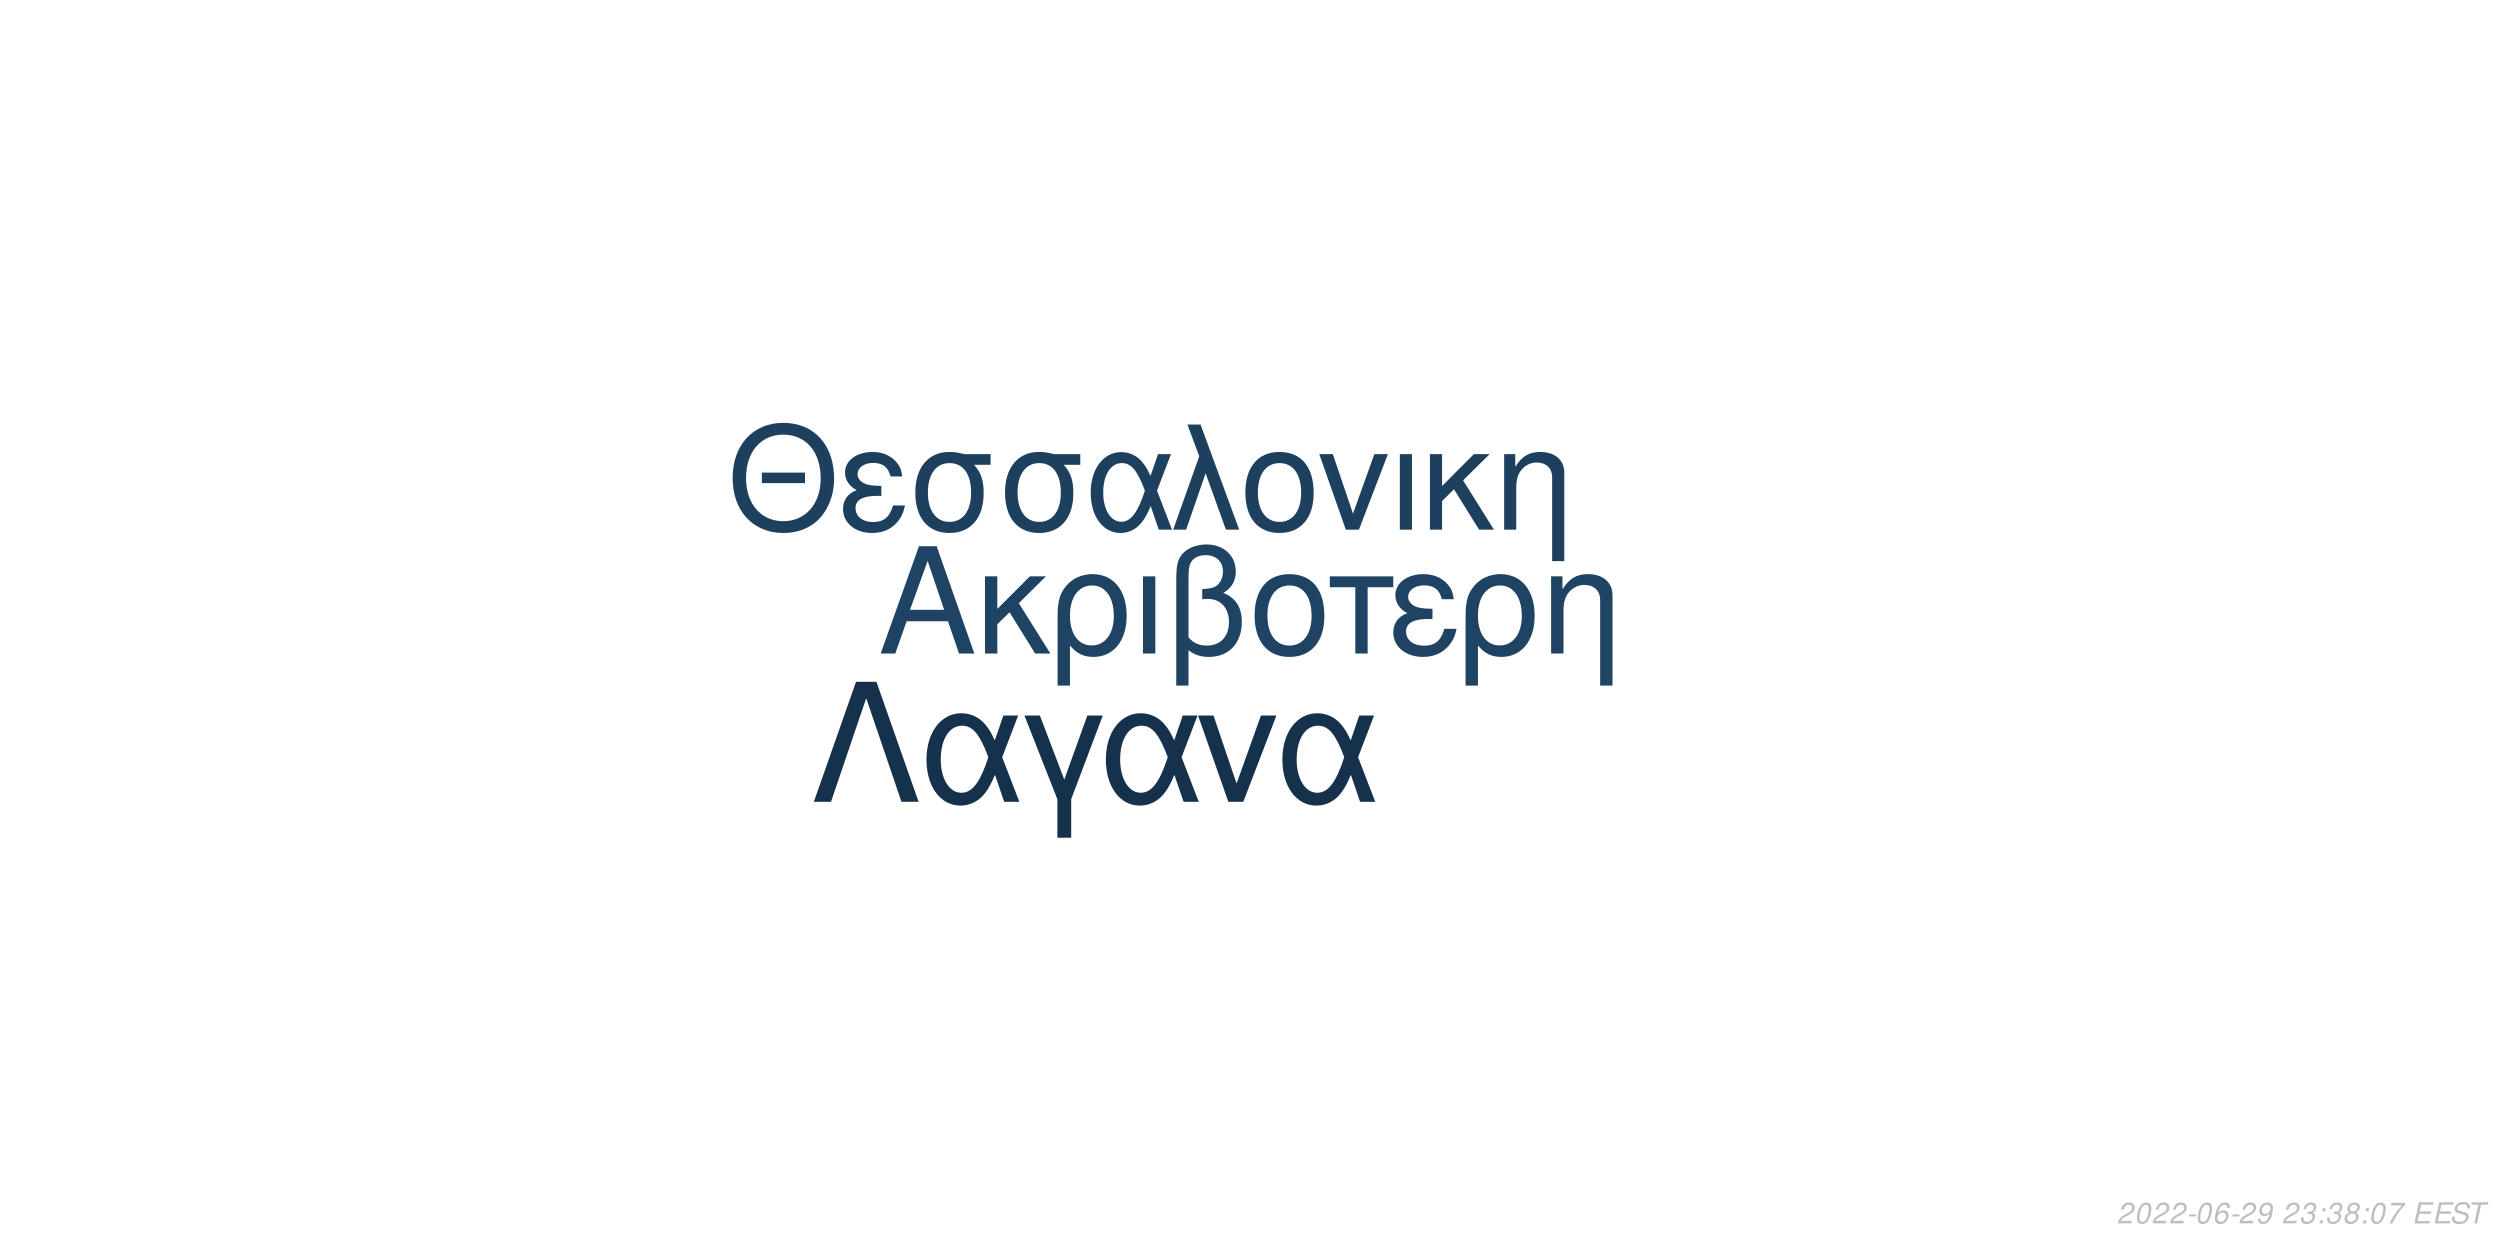
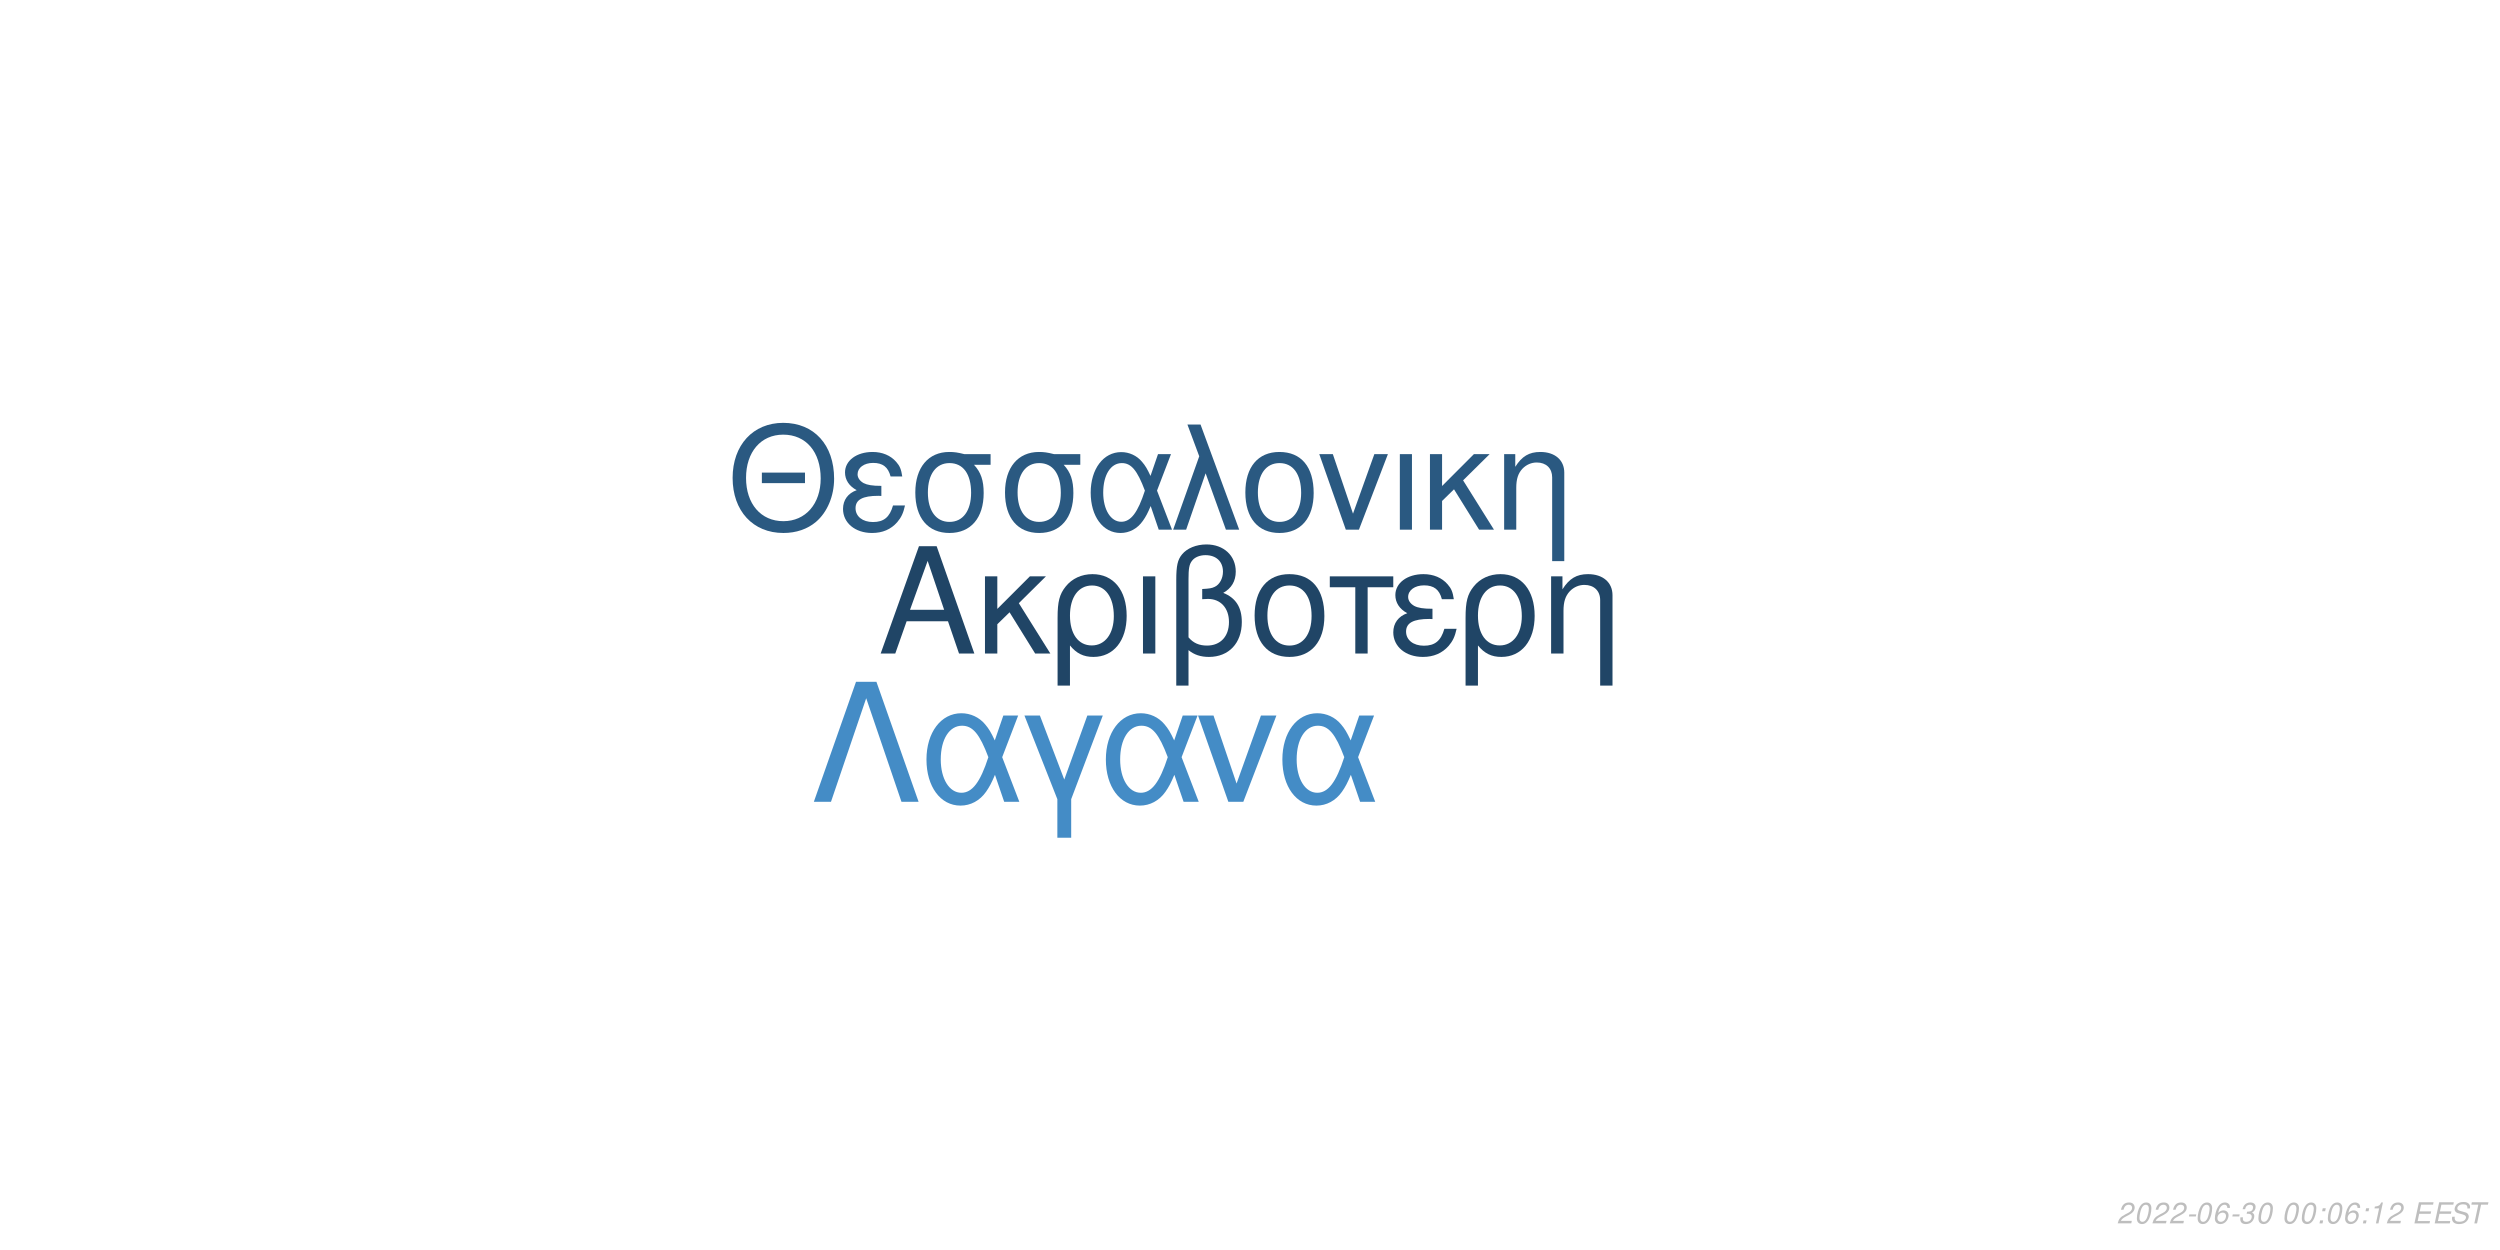
<svg xmlns="http://www.w3.org/2000/svg" xmlns:xlink="http://www.w3.org/1999/xlink" width="864pt" height="432pt" viewBox="0 0 864 432" version="1.1">
  <defs>
    <g>
      <symbol overflow="visible" id="glyph0-0">
        <path style="stroke:none;" d="" />
      </symbol>
      <symbol overflow="visible" id="glyph0-1">
        <path style="stroke:none;" d="M 24.125 -11.141 L 27.938 0 L 33.234 0 L 20.203 -37.094 L 14.094 -37.094 L 0.859 0 L 5.906 0 L 9.828 -11.141 Z M 22.797 -15.109 L 11 -15.109 L 17.094 -32.016 Z M 22.797 -15.109 " />
      </symbol>
      <symbol overflow="visible" id="glyph0-2">
        <path style="stroke:none;" d="M 7.172 -15.422 L 7.172 -26.672 L 2.906 -26.672 L 2.906 0 L 7.172 0 L 7.172 -10.125 L 11.406 -14.25 L 20.25 0 L 25.5 0 L 14.609 -17.406 L 23.969 -26.672 L 18.422 -26.672 Z M 7.172 -15.422 " />
      </symbol>
      <symbol overflow="visible" id="glyph0-3">
        <path style="stroke:none;" d="M 3 11.094 L 7.281 11.094 L 7.281 -2.797 C 9.516 -0.047 11.953 1.172 15.375 1.172 C 22.344 1.172 26.875 -4.422 26.875 -13.031 C 26.875 -21.891 22.297 -27.438 15.062 -27.438 C 11.297 -27.438 7.984 -25.906 5.797 -23.156 C 3.672 -20.516 3 -17.969 3 -12.359 Z M 14.906 -23.516 C 19.547 -23.516 22.438 -19.438 22.438 -12.922 C 22.438 -6.812 19.391 -2.797 14.812 -2.797 C 10.172 -2.797 7.281 -6.766 7.281 -13.125 C 7.281 -19.484 10.234 -23.516 14.906 -23.516 Z M 14.906 -23.516 " />
      </symbol>
      <symbol overflow="visible" id="glyph0-4">
        <path style="stroke:none;" d="M 3.516 0 L 7.781 0 L 7.781 -26.672 L 3.516 -26.672 Z M 3.516 0 " />
      </symbol>
      <symbol overflow="visible" id="glyph0-5">
        <path style="stroke:none;" d="M 4.016 11.094 L 8.25 11.094 L 8.25 -1.172 C 10.172 0.406 12.422 1.172 15.312 1.172 C 22.188 1.172 26.672 -3.609 26.672 -10.891 C 26.672 -15.984 24.578 -19.234 20.25 -20.969 C 23.109 -22.547 24.578 -25.031 24.578 -28.344 C 24.578 -33.844 20.406 -37.703 14.453 -37.703 C 10.938 -37.703 7.734 -36.391 6 -34.25 C 4.484 -32.422 4.016 -30.328 4.016 -25.391 Z M 8.25 -25.656 C 8.25 -29.359 8.5 -30.844 9.469 -32.062 C 10.375 -33.281 12.156 -34 14.094 -34 C 17.812 -34 20.156 -31.812 20.156 -28.297 C 20.156 -25.953 18.984 -23.812 17.297 -23.047 C 16.281 -22.547 15.469 -22.438 12.984 -22.297 L 12.984 -18.781 C 13.734 -18.828 14.344 -18.875 14.969 -18.875 C 19.344 -18.875 22.234 -15.719 22.234 -10.891 C 22.234 -5.906 19.281 -2.75 14.656 -2.75 C 11.953 -2.75 9.922 -3.609 8.25 -5.594 Z M 8.25 -25.656 " />
      </symbol>
      <symbol overflow="visible" id="glyph0-6">
        <path style="stroke:none;" d="M 14.094 -27.438 C 6.562 -27.438 2.094 -22.094 2.094 -13.125 C 2.094 -4.125 6.562 1.172 14.141 1.172 C 21.672 1.172 26.203 -4.172 26.203 -12.922 C 26.203 -22.188 21.828 -27.438 14.094 -27.438 Z M 14.141 -23.516 C 18.938 -23.516 21.781 -19.594 21.781 -12.984 C 21.781 -6.672 18.828 -2.75 14.141 -2.75 C 9.422 -2.75 6.516 -6.672 6.516 -13.125 C 6.516 -19.594 9.422 -23.516 14.141 -23.516 Z M 14.141 -23.516 " />
      </symbol>
      <symbol overflow="visible" id="glyph0-7">
        <path style="stroke:none;" d="M 7.891 0 L 12.156 0 L 12.156 -22.906 L 21.016 -22.906 L 21.016 -26.672 L -0.922 -26.672 L -0.922 -22.906 L 7.891 -22.906 Z M 7.891 0 " />
      </symbol>
      <symbol overflow="visible" id="glyph0-8">
        <path style="stroke:none;" d="M 14.562 -15.469 C 11.344 -15.469 9.562 -15.781 8.297 -16.438 C 6.922 -17.203 6.156 -18.328 6.156 -19.547 C 6.156 -21.891 8.453 -23.562 11.656 -23.562 C 15.062 -23.562 16.953 -22.094 17.812 -18.781 L 21.938 -18.781 C 21.578 -21.266 21.062 -22.5 19.797 -23.922 C 17.812 -26.203 14.906 -27.438 11.453 -27.438 C 5.797 -27.438 1.734 -24.375 1.734 -20.203 C 1.734 -17.609 3.156 -15.375 5.859 -13.938 C 2.797 -12.875 1.016 -10.484 1.016 -7.328 C 1.016 -2.391 5.297 1.172 11.25 1.172 C 14.969 1.172 17.906 -0.109 20.156 -2.641 C 21.578 -4.328 22.297 -5.797 22.906 -8.547 L 18.672 -8.547 C 17.5 -4.422 15.422 -2.703 11.609 -2.703 C 7.938 -2.703 5.438 -4.688 5.438 -7.578 C 5.438 -10.578 7.938 -11.953 13.484 -11.953 C 13.641 -11.953 14.094 -11.953 14.562 -11.906 Z M 14.562 -15.469 " />
      </symbol>
      <symbol overflow="visible" id="glyph0-9">
        <path style="stroke:none;" d="M 3.562 -26.672 L 3.562 0 L 7.844 0 L 7.844 -14.703 C 7.844 -17.906 8.5 -19.891 10.031 -21.531 C 11.406 -22.953 13.188 -23.719 15.062 -23.719 C 18.375 -23.719 20.516 -21.672 20.516 -18.469 L 20.516 11.094 L 24.781 11.094 L 24.781 -20.156 C 24.781 -24.578 21.469 -27.438 16.328 -27.438 C 12.359 -27.438 9.828 -25.906 7.484 -22.188 L 7.484 -26.672 Z M 3.562 -26.672 " />
      </symbol>
      <symbol overflow="visible" id="glyph1-0">
        <path style="stroke:none;" d="" />
      </symbol>
      <symbol overflow="visible" id="glyph1-1">
        <path style="stroke:none;" d="M 26.859 -19.734 L 11.953 -19.734 L 11.953 -16.094 L 26.859 -16.094 Z M 19.328 -36.922 C 8.922 -36.922 1.844 -29.25 1.844 -17.891 C 1.844 -6.484 8.875 1.141 19.391 1.141 C 23.812 1.141 27.703 -0.203 30.641 -2.688 C 34.578 -6.031 36.922 -11.656 36.922 -17.594 C 36.922 -29.297 30 -36.922 19.328 -36.922 Z M 19.328 -32.844 C 27.203 -32.844 32.281 -26.906 32.281 -17.688 C 32.281 -8.922 27.062 -2.938 19.391 -2.938 C 11.609 -2.938 6.484 -8.922 6.484 -17.891 C 6.484 -26.859 11.609 -32.844 19.328 -32.844 Z M 19.328 -32.844 " />
      </symbol>
      <symbol overflow="visible" id="glyph1-2">
        <path style="stroke:none;" d="M 14.25 -15.141 C 11.109 -15.141 9.375 -15.453 8.125 -16.094 C 6.781 -16.844 6.031 -17.938 6.031 -19.141 C 6.031 -21.422 8.266 -23.078 11.406 -23.078 C 14.75 -23.078 16.594 -21.625 17.438 -18.391 L 21.469 -18.391 C 21.125 -20.828 20.625 -22.031 19.391 -23.422 C 17.438 -25.656 14.594 -26.859 11.219 -26.859 C 5.688 -26.859 1.688 -23.875 1.688 -19.781 C 1.688 -17.234 3.094 -15.047 5.734 -13.656 C 2.734 -12.609 1 -10.266 1 -7.172 C 1 -2.344 5.188 1.141 11.016 1.141 C 14.656 1.141 17.547 -0.094 19.734 -2.594 C 21.125 -4.234 21.828 -5.688 22.422 -8.375 L 18.281 -8.375 C 17.141 -4.328 15.094 -2.641 11.359 -2.641 C 7.766 -2.641 5.328 -4.578 5.328 -7.422 C 5.328 -10.359 7.766 -11.703 13.203 -11.703 C 13.359 -11.703 13.797 -11.703 14.25 -11.656 Z M 14.25 -15.141 " />
      </symbol>
      <symbol overflow="visible" id="glyph1-3">
        <path style="stroke:none;" d="M 29 -26.109 L 19.938 -26.109 C 17.594 -26.703 16.438 -26.859 14.703 -26.859 C 7.469 -26.859 2.984 -21.469 2.984 -12.859 C 2.984 -4.031 7.375 1.141 14.797 1.141 C 22.172 1.141 26.609 -4.078 26.609 -12.656 C 26.609 -17.047 25.656 -19.828 23.266 -22.422 L 29 -22.422 Z M 14.797 -23.016 C 19.531 -23.016 22.266 -19.234 22.266 -12.75 C 22.266 -6.531 19.438 -2.688 14.797 -2.688 C 10.172 -2.688 7.328 -6.531 7.328 -12.859 C 7.328 -19.188 10.172 -23.016 14.797 -23.016 Z M 14.797 -23.016 " />
      </symbol>
      <symbol overflow="visible" id="glyph1-4">
        <path style="stroke:none;" d="M 29.344 -26.109 L 24.859 -26.109 L 22.266 -18.578 C 21.125 -21.031 20.484 -22.125 19.328 -23.469 C 17.547 -25.609 14.906 -26.812 12.156 -26.812 C 5.984 -26.812 1.594 -20.984 1.594 -12.812 C 1.594 -4.578 5.828 1.141 11.906 1.141 C 14.953 1.141 17.734 -0.344 19.625 -3.047 C 20.672 -4.531 21.281 -5.688 22.328 -8.172 L 25.109 0 L 29.703 0 L 24.516 -13.5 Z M 20.328 -13.5 C 17.891 -5.922 15.453 -2.734 12.156 -2.734 C 8.516 -2.734 5.922 -6.922 5.922 -12.812 C 5.922 -18.938 8.516 -23.016 12.359 -23.016 C 15.594 -23.016 17.688 -20.531 20.328 -13.5 Z M 20.328 -13.5 " />
      </symbol>
      <symbol overflow="visible" id="glyph1-5">
        <path style="stroke:none;" d="M 1.094 0 L 5.578 0 L 12.312 -19.484 L 19.328 0 L 23.922 0 L 10.562 -36.328 L 6.031 -36.328 L 10.109 -25.359 Z M 1.094 0 " />
      </symbol>
      <symbol overflow="visible" id="glyph1-6">
        <path style="stroke:none;" d="M 13.797 -26.859 C 6.422 -26.859 2.047 -21.625 2.047 -12.859 C 2.047 -4.031 6.422 1.141 13.859 1.141 C 21.234 1.141 25.656 -4.078 25.656 -12.656 C 25.656 -21.719 21.375 -26.859 13.797 -26.859 Z M 13.859 -23.016 C 18.531 -23.016 21.328 -19.188 21.328 -12.703 C 21.328 -6.531 18.438 -2.688 13.859 -2.688 C 9.219 -2.688 6.375 -6.531 6.375 -12.859 C 6.375 -19.188 9.219 -23.016 13.859 -23.016 Z M 13.859 -23.016 " />
      </symbol>
      <symbol overflow="visible" id="glyph1-7">
        <path style="stroke:none;" d="M 14.297 0 L 24.312 -26.109 L 19.625 -26.109 L 12.25 -5.531 L 5.281 -26.109 L 0.594 -26.109 L 9.766 0 Z M 14.297 0 " />
      </symbol>
      <symbol overflow="visible" id="glyph1-8">
        <path style="stroke:none;" d="M 3.438 0 L 7.625 0 L 7.625 -26.109 L 3.438 -26.109 Z M 3.438 0 " />
      </symbol>
      <symbol overflow="visible" id="glyph1-9">
        <path style="stroke:none;" d="M 7.031 -15.094 L 7.031 -26.109 L 2.844 -26.109 L 2.844 0 L 7.031 0 L 7.031 -9.922 L 11.156 -13.953 L 19.828 0 L 24.969 0 L 14.297 -17.047 L 23.469 -26.109 L 18.031 -26.109 Z M 7.031 -15.094 " />
      </symbol>
      <symbol overflow="visible" id="glyph1-10">
        <path style="stroke:none;" d="M 3.484 -26.109 L 3.484 0 L 7.672 0 L 7.672 -14.406 C 7.672 -17.547 8.328 -19.484 9.812 -21.078 C 11.156 -22.469 12.906 -23.219 14.75 -23.219 C 17.984 -23.219 20.078 -21.234 20.078 -18.094 L 20.078 10.859 L 24.266 10.859 L 24.266 -19.734 C 24.266 -24.062 21.031 -26.859 16 -26.859 C 12.109 -26.859 9.609 -25.359 7.328 -21.719 L 7.328 -26.109 Z M 3.484 -26.109 " />
      </symbol>
      <symbol overflow="visible" id="glyph2-0">
        <path style="stroke:none;" d="" />
      </symbol>
      <symbol overflow="visible" id="glyph2-1">
        <path style="stroke:none;" d="M 22.531 -41.484 L 15.484 -41.484 L 0.906 0 L 6.828 0 L 19 -35.797 L 31.188 0 L 37.109 0 Z M 22.531 -41.484 " />
      </symbol>
      <symbol overflow="visible" id="glyph2-2">
        <path style="stroke:none;" d="M 33.516 -29.812 L 28.391 -29.812 L 25.438 -21.219 C 24.125 -24.016 23.391 -25.266 22.078 -26.797 C 20.031 -29.25 17.016 -30.609 13.891 -30.609 C 6.828 -30.609 1.828 -23.953 1.828 -14.625 C 1.828 -5.234 6.656 1.312 13.594 1.312 C 17.078 1.312 20.266 -0.391 22.422 -3.469 C 23.609 -5.172 24.297 -6.484 25.5 -9.328 L 28.688 0 L 33.922 0 L 28 -15.422 Z M 23.219 -15.422 C 20.422 -6.766 17.641 -3.125 13.891 -3.125 C 9.734 -3.125 6.766 -7.906 6.766 -14.625 C 6.766 -21.625 9.734 -26.297 14.109 -26.297 C 17.812 -26.297 20.203 -23.453 23.219 -15.422 Z M 23.219 -15.422 " />
      </symbol>
      <symbol overflow="visible" id="glyph2-3">
        <path style="stroke:none;" d="M 12.062 12.406 L 16.844 12.406 L 16.844 -0.906 L 27.766 -29.812 L 22.422 -29.812 L 14.453 -7.688 L 6.031 -29.812 L 0.688 -29.812 L 12.062 -0.906 Z M 12.062 12.406 " />
      </symbol>
      <symbol overflow="visible" id="glyph2-4">
        <path style="stroke:none;" d="M 16.328 0 L 27.766 -29.812 L 22.422 -29.812 L 14 -6.312 L 6.031 -29.812 L 0.688 -29.812 L 11.156 0 Z M 16.328 0 " />
      </symbol>
      <symbol overflow="visible" id="glyph3-0">
        <path style="stroke:none;" d="" />
      </symbol>
      <symbol overflow="visible" id="glyph3-1">
        <path style="stroke:none;" d="M 5.234 -0.875 L 1.469 -0.875 C 1.641 -1.375 2.203 -1.891 3.109 -2.344 L 4.234 -2.938 C 5.562 -3.625 6.219 -4.469 6.219 -5.484 C 6.219 -5.938 6.062 -6.359 5.797 -6.656 C 5.469 -7.047 4.984 -7.234 4.312 -7.234 C 2.766 -7.234 1.891 -6.453 1.484 -4.734 L 2.375 -4.734 C 2.484 -5.188 2.609 -5.484 2.797 -5.75 C 3.094 -6.203 3.609 -6.453 4.188 -6.453 C 4.891 -6.453 5.344 -6.031 5.344 -5.375 C 5.344 -4.703 4.859 -4.094 4.016 -3.656 L 2.984 -3.125 C 1.234 -2.188 0.797 -1.656 0.344 -0.016 L 5.047 -0.016 Z M 5.234 -0.875 " />
      </symbol>
      <symbol overflow="visible" id="glyph3-2">
        <path style="stroke:none;" d="M 4.203 -7.234 C 3.375 -7.234 2.688 -6.812 2.125 -5.984 C 1.484 -5.047 0.984 -3.188 0.984 -1.734 C 0.984 -1.109 1.172 -0.562 1.484 -0.266 C 1.797 0.047 2.281 0.234 2.766 0.234 C 3.625 0.234 4.281 -0.156 4.859 -1.016 C 5.516 -1.953 6 -3.797 6 -5.266 C 6 -6.5 5.328 -7.234 4.203 -7.234 Z M 4.094 -6.453 C 4.734 -6.453 5.125 -5.984 5.125 -5.156 C 5.125 -4.203 4.781 -2.625 4.406 -1.812 C 3.984 -0.938 3.516 -0.547 2.875 -0.547 C 2.25 -0.547 1.875 -1.031 1.875 -1.828 C 1.875 -2.797 2.203 -4.344 2.594 -5.203 C 2.984 -6.047 3.453 -6.453 4.094 -6.453 Z M 4.094 -6.453 " />
      </symbol>
      <symbol overflow="visible" id="glyph3-3">
        <path style="stroke:none;" d="M 3.516 -3.125 L 1.125 -3.125 L 0.969 -2.406 L 3.359 -2.406 Z M 3.516 -3.125 " />
      </symbol>
      <symbol overflow="visible" id="glyph3-4">
        <path style="stroke:none;" d="M 6.125 -5.344 L 6.141 -5.625 C 6.141 -6.609 5.453 -7.234 4.391 -7.234 C 3.438 -7.234 2.641 -6.719 2.016 -5.703 C 1.422 -4.781 0.938 -2.953 0.938 -1.688 C 0.938 -0.516 1.688 0.234 2.859 0.234 C 3.703 0.234 4.438 -0.156 5 -0.875 C 5.406 -1.422 5.672 -2.156 5.672 -2.766 C 5.672 -3.812 4.969 -4.5 3.906 -4.5 C 3.234 -4.5 2.672 -4.234 2.094 -3.625 C 2.406 -5.375 3.234 -6.453 4.25 -6.453 C 4.703 -6.453 5.062 -6.234 5.172 -5.844 C 5.203 -5.719 5.234 -5.578 5.25 -5.344 Z M 3.656 -3.734 C 4.344 -3.734 4.797 -3.281 4.797 -2.625 C 4.797 -1.469 3.984 -0.547 2.984 -0.547 C 2.297 -0.547 1.812 -1.047 1.812 -1.766 C 1.812 -2.859 2.625 -3.734 3.656 -3.734 Z M 3.656 -3.734 " />
      </symbol>
      <symbol overflow="visible" id="glyph3-5">
-         <path style="stroke:none;" d="M 0.844 -1.656 C 0.844 -1.547 0.844 -1.438 0.844 -1.375 C 0.844 -0.406 1.531 0.234 2.578 0.234 C 3.203 0.234 3.766 0.016 4.297 -0.438 C 4.938 -1 5.312 -1.656 5.594 -2.719 C 5.844 -3.672 6.016 -4.766 6.016 -5.375 C 6.016 -5.844 5.844 -6.328 5.547 -6.656 C 5.203 -7.031 4.703 -7.234 4.062 -7.234 C 2.516 -7.234 1.297 -5.938 1.297 -4.266 C 1.297 -3.203 1.984 -2.547 3.047 -2.547 C 3.484 -2.547 3.953 -2.672 4.281 -2.891 C 4.406 -2.984 4.547 -3.078 4.828 -3.344 C 4.438 -1.484 3.703 -0.547 2.703 -0.547 C 2.109 -0.547 1.719 -0.938 1.719 -1.547 L 1.719 -1.656 Z M 3.953 -6.453 C 4.625 -6.453 5.141 -5.953 5.141 -5.281 C 5.141 -4.188 4.312 -3.312 3.297 -3.312 C 2.594 -3.312 2.172 -3.734 2.172 -4.453 C 2.172 -5.562 2.984 -6.453 3.953 -6.453 Z M 3.953 -6.453 " />
+         <path style="stroke:none;" d="M 2.922 -3.312 C 3.125 -3.344 3.234 -3.344 3.375 -3.344 C 4.203 -3.344 4.688 -3 4.688 -2.406 C 4.688 -1.312 3.906 -0.547 2.781 -0.547 C 2.047 -0.547 1.594 -0.938 1.594 -1.562 C 1.594 -1.719 1.609 -1.844 1.656 -2.094 L 0.766 -2.094 C 0.734 -1.797 0.719 -1.641 0.719 -1.469 C 0.719 -0.375 1.406 0.234 2.641 0.234 C 3.547 0.234 4.297 -0.078 4.812 -0.656 C 5.266 -1.156 5.562 -1.875 5.562 -2.547 C 5.562 -3.125 5.344 -3.453 4.797 -3.734 C 5.641 -4.234 6.016 -4.844 6.016 -5.734 C 6.016 -6.656 5.312 -7.234 4.203 -7.234 C 3.375 -7.234 2.672 -6.938 2.188 -6.375 C 1.891 -6.031 1.703 -5.641 1.516 -4.906 L 2.391 -4.906 C 2.5 -5.359 2.594 -5.594 2.734 -5.812 C 3.047 -6.234 3.516 -6.453 4.078 -6.453 C 4.734 -6.453 5.141 -6.125 5.141 -5.578 C 5.141 -5.188 5.016 -4.797 4.797 -4.547 C 4.516 -4.234 4 -4.062 3.266 -4.062 L 3.078 -4.062 Z M 2.922 -3.312 " />
      </symbol>
      <symbol overflow="visible" id="glyph3-6">
        <path style="stroke:none;" d="" />
      </symbol>
      <symbol overflow="visible" id="glyph3-7">
-         <path style="stroke:none;" d="M 2.922 -3.312 C 3.125 -3.344 3.234 -3.344 3.375 -3.344 C 4.203 -3.344 4.688 -3 4.688 -2.406 C 4.688 -1.312 3.906 -0.547 2.781 -0.547 C 2.047 -0.547 1.594 -0.938 1.594 -1.562 C 1.594 -1.719 1.609 -1.844 1.656 -2.094 L 0.766 -2.094 C 0.734 -1.797 0.719 -1.641 0.719 -1.469 C 0.719 -0.375 1.406 0.234 2.641 0.234 C 3.547 0.234 4.297 -0.078 4.812 -0.656 C 5.266 -1.156 5.562 -1.875 5.562 -2.547 C 5.562 -3.125 5.344 -3.453 4.797 -3.734 C 5.641 -4.234 6.016 -4.844 6.016 -5.734 C 6.016 -6.656 5.312 -7.234 4.203 -7.234 C 3.375 -7.234 2.672 -6.938 2.188 -6.375 C 1.891 -6.031 1.703 -5.641 1.516 -4.906 L 2.391 -4.906 C 2.5 -5.359 2.594 -5.594 2.734 -5.812 C 3.047 -6.234 3.516 -6.453 4.078 -6.453 C 4.734 -6.453 5.141 -6.125 5.141 -5.578 C 5.141 -5.188 5.016 -4.797 4.797 -4.547 C 4.516 -4.234 4 -4.062 3.266 -4.062 L 3.078 -4.062 Z M 2.922 -3.312 " />
+         <path style="stroke:none;" d="M 2.359 -1.031 L 1.312 -1.031 L 1.094 0 L 2.141 0 Z M 3.266 -5.234 L 2.219 -5.234 L 2 -4.203 L 3.047 -4.203 Z M 3.266 -5.234 " />
      </symbol>
      <symbol overflow="visible" id="glyph3-8">
-         <path style="stroke:none;" d="M 2.359 -1.031 L 1.312 -1.031 L 1.094 0 L 2.141 0 Z M 3.266 -5.234 L 2.219 -5.234 L 2 -4.203 L 3.047 -4.203 Z M 3.266 -5.234 " />
+         <path style="stroke:none;" d="M 3.703 -5.188 L 2.594 0 L 3.469 0 L 5.016 -7.234 L 4.438 -7.234 C 3.906 -6.156 3.688 -6.016 2.234 -5.812 L 2.109 -5.188 Z M 3.703 -5.188 " />
      </symbol>
      <symbol overflow="visible" id="glyph3-9">
-         <path style="stroke:none;" d="M 4.766 -3.797 C 5.078 -3.969 5.234 -4.078 5.438 -4.234 C 5.812 -4.594 6.062 -5.172 6.062 -5.734 C 6.062 -6.625 5.344 -7.234 4.266 -7.234 C 2.812 -7.234 1.703 -6.219 1.703 -4.875 C 1.703 -4.406 1.875 -4.125 2.359 -3.812 C 1.297 -3.312 0.75 -2.516 0.75 -1.469 C 0.75 -0.438 1.547 0.234 2.812 0.234 C 3.656 0.234 4.359 -0.094 4.938 -0.734 C 5.359 -1.234 5.609 -1.859 5.609 -2.438 C 5.609 -3.047 5.312 -3.516 4.766 -3.797 Z M 4.109 -6.453 C 4.797 -6.453 5.188 -6.125 5.188 -5.578 C 5.188 -5.266 5.062 -4.922 4.859 -4.672 C 4.562 -4.312 4.188 -4.156 3.656 -4.156 C 2.984 -4.156 2.594 -4.453 2.594 -4.984 C 2.594 -5.859 3.203 -6.453 4.109 -6.453 Z M 3.453 -3.406 C 4.234 -3.406 4.734 -2.984 4.734 -2.312 C 4.734 -1.312 3.922 -0.547 2.875 -0.547 C 2.125 -0.547 1.625 -0.969 1.625 -1.625 C 1.625 -2.609 2.438 -3.406 3.453 -3.406 Z M 3.453 -3.406 " />
+         <path style="stroke:none;" d="M 2.547 -3.312 L 6.5 -3.312 L 6.688 -4.141 L 2.719 -4.141 L 3.219 -6.469 L 7.344 -6.469 L 7.516 -7.297 L 2.453 -7.297 L 0.906 0 L 6.125 0 L 6.297 -0.812 L 2.016 -0.812 Z M 2.547 -3.312 " />
      </symbol>
      <symbol overflow="visible" id="glyph3-10">
-         <path style="stroke:none;" d="M 6.703 -7.094 L 1.953 -7.094 L 1.766 -6.219 L 5.594 -6.219 C 3.344 -3.688 2.266 -2.109 1.375 0 L 2.344 0 C 3.031 -1.906 4.828 -4.594 6.547 -6.281 Z M 6.703 -7.094 " />
+         <path style="stroke:none;" d="M 7.062 -5.156 C 7.125 -5.438 7.141 -5.562 7.141 -5.703 C 7.141 -6.156 6.938 -6.594 6.594 -6.891 C 6.188 -7.25 5.656 -7.406 4.875 -7.406 C 3.844 -7.406 3.047 -7.125 2.5 -6.562 C 2.094 -6.141 1.781 -5.438 1.781 -4.922 C 1.781 -4.297 2.219 -3.766 2.891 -3.562 L 4.594 -3.094 C 5.406 -2.859 5.734 -2.578 5.734 -2.094 C 5.734 -1.781 5.547 -1.406 5.266 -1.141 C 4.844 -0.766 4.266 -0.578 3.453 -0.578 C 2.328 -0.578 1.812 -0.984 1.812 -1.906 C 1.812 -2.047 1.812 -2.125 1.844 -2.312 L 0.984 -2.312 C 0.906 -2.062 0.891 -1.906 0.891 -1.688 C 0.891 -0.484 1.797 0.234 3.297 0.234 C 4.359 0.234 5.234 -0.062 5.812 -0.609 C 6.344 -1.078 6.688 -1.797 6.688 -2.375 C 6.688 -2.641 6.609 -2.906 6.453 -3.156 C 6.234 -3.5 5.938 -3.703 5.469 -3.828 L 3.75 -4.312 C 2.984 -4.547 2.734 -4.734 2.734 -5.188 C 2.734 -5.547 2.875 -5.844 3.188 -6.109 C 3.547 -6.438 4.031 -6.594 4.703 -6.594 C 5.266 -6.594 5.688 -6.484 5.906 -6.297 C 6.094 -6.125 6.219 -5.797 6.219 -5.516 C 6.219 -5.422 6.203 -5.344 6.188 -5.156 Z M 7.062 -5.156 " />
      </symbol>
      <symbol overflow="visible" id="glyph3-11">
-         <path style="stroke:none;" d="M 2.547 -3.312 L 6.5 -3.312 L 6.688 -4.141 L 2.719 -4.141 L 3.219 -6.469 L 7.344 -6.469 L 7.516 -7.297 L 2.453 -7.297 L 0.906 0 L 6.125 0 L 6.297 -0.812 L 2.016 -0.812 Z M 2.547 -3.312 " />
-       </symbol>
-       <symbol overflow="visible" id="glyph3-12">
-         <path style="stroke:none;" d="M 7.062 -5.156 C 7.125 -5.438 7.141 -5.562 7.141 -5.703 C 7.141 -6.156 6.938 -6.594 6.594 -6.891 C 6.188 -7.25 5.656 -7.406 4.875 -7.406 C 3.844 -7.406 3.047 -7.125 2.5 -6.562 C 2.094 -6.141 1.781 -5.438 1.781 -4.922 C 1.781 -4.297 2.219 -3.766 2.891 -3.562 L 4.594 -3.094 C 5.406 -2.859 5.734 -2.578 5.734 -2.094 C 5.734 -1.781 5.547 -1.406 5.266 -1.141 C 4.844 -0.766 4.266 -0.578 3.453 -0.578 C 2.328 -0.578 1.812 -0.984 1.812 -1.906 C 1.812 -2.047 1.812 -2.125 1.844 -2.312 L 0.984 -2.312 C 0.906 -2.062 0.891 -1.906 0.891 -1.688 C 0.891 -0.484 1.797 0.234 3.297 0.234 C 4.359 0.234 5.234 -0.062 5.812 -0.609 C 6.344 -1.078 6.688 -1.797 6.688 -2.375 C 6.688 -2.641 6.609 -2.906 6.453 -3.156 C 6.234 -3.5 5.938 -3.703 5.469 -3.828 L 3.75 -4.312 C 2.984 -4.547 2.734 -4.734 2.734 -5.188 C 2.734 -5.547 2.875 -5.844 3.188 -6.109 C 3.547 -6.438 4.031 -6.594 4.703 -6.594 C 5.266 -6.594 5.688 -6.484 5.906 -6.297 C 6.094 -6.125 6.219 -5.797 6.219 -5.516 C 6.219 -5.422 6.203 -5.344 6.188 -5.156 Z M 7.062 -5.156 " />
-       </symbol>
-       <symbol overflow="visible" id="glyph3-13">
        <path style="stroke:none;" d="M 4.938 -6.469 L 7.312 -6.469 L 7.484 -7.297 L 1.75 -7.297 L 1.578 -6.469 L 3.984 -6.469 L 2.609 0 L 3.547 0 Z M 4.938 -6.469 " />
      </symbol>
    </g>
  </defs>
  <g id="surface1">
    <rect x="0" y="0" width="864" height="432" style="fill:rgb(100%,100%,100%);fill-opacity:1;stroke:none;" />
-     <g style="fill:rgb(12.157%,26.275%,38.824%);fill-opacity:1;">
+     <g style="fill:rgb(12.549%,27.059%,40%);fill-opacity:1;">
      <use xlink:href="#glyph0-1" x="303.5" y="225.861" />
      <use xlink:href="#glyph0-2" x="337.5" y="225.861" />
      <use xlink:href="#glyph0-3" x="362.5" y="225.861" />
      <use xlink:href="#glyph0-4" x="391.5" y="225.861" />
      <use xlink:href="#glyph0-5" x="402.5" y="225.861" />
      <use xlink:href="#glyph0-6" x="431.5" y="225.861" />
      <use xlink:href="#glyph0-7" x="460.5" y="225.861" />
      <use xlink:href="#glyph0-8" x="480.5" y="225.861" />
      <use xlink:href="#glyph0-3" x="503.5" y="225.861" />
      <use xlink:href="#glyph0-9" x="532.5" y="225.861" />
    </g>
-     <g style="fill:rgb(11.765%,25.098%,37.255%);fill-opacity:1;">
+     <g style="fill:rgb(16.471%,34.902%,50.588%);fill-opacity:1;">
      <use xlink:href="#glyph1-1" x="251.348" y="183.058" />
      <use xlink:href="#glyph1-2" x="290.348" y="183.058" />
      <use xlink:href="#glyph1-3" x="313.348" y="183.058" />
      <use xlink:href="#glyph1-3" x="344.348" y="183.058" />
      <use xlink:href="#glyph1-4" x="375.348" y="183.058" />
      <use xlink:href="#glyph1-5" x="404.348" y="183.058" />
      <use xlink:href="#glyph1-6" x="428.348" y="183.058" />
      <use xlink:href="#glyph1-7" x="455.348" y="183.058" />
      <use xlink:href="#glyph1-8" x="480.348" y="183.058" />
      <use xlink:href="#glyph1-9" x="491.348" y="183.058" />
      <use xlink:href="#glyph1-10" x="516.348" y="183.058" />
    </g>
-     <g style="fill:rgb(8.627%,19.216%,29.412%);fill-opacity:1;">
+     <g style="fill:rgb(26.667%,54.902%,77.647%);fill-opacity:1;">
      <use xlink:href="#glyph2-1" x="280.359" y="277.105" />
      <use xlink:href="#glyph2-2" x="318.359" y="277.105" />
      <use xlink:href="#glyph2-3" x="353.359" y="277.105" />
      <use xlink:href="#glyph2-2" x="380.359" y="277.105" />
      <use xlink:href="#glyph2-4" x="413.359" y="277.105" />
      <use xlink:href="#glyph2-2" x="441.359" y="277.105" />
    </g>
    <g style="fill:rgb(74.51%,74.51%,74.51%);fill-opacity:1;">
      <use xlink:href="#glyph3-1" x="731.52" y="422.81" />
      <use xlink:href="#glyph3-2" x="737.52" y="422.81" />
      <use xlink:href="#glyph3-1" x="743.52" y="422.81" />
      <use xlink:href="#glyph3-1" x="749.52" y="422.81" />
      <use xlink:href="#glyph3-3" x="755.52" y="422.81" />
      <use xlink:href="#glyph3-2" x="758.52" y="422.81" />
      <use xlink:href="#glyph3-4" x="764.52" y="422.81" />
      <use xlink:href="#glyph3-3" x="770.52" y="422.81" />
-       <use xlink:href="#glyph3-1" x="773.52" y="422.81" />
-       <use xlink:href="#glyph3-5" x="779.52" y="422.81" />
+       <use xlink:href="#glyph3-5" x="773.52" y="422.81" />
+       <use xlink:href="#glyph3-2" x="779.52" y="422.81" />
      <use xlink:href="#glyph3-6" x="785.52" y="422.81" />
-       <use xlink:href="#glyph3-1" x="788.52" y="422.81" />
-       <use xlink:href="#glyph3-7" x="794.52" y="422.81" />
-       <use xlink:href="#glyph3-8" x="800.52" y="422.81" />
-       <use xlink:href="#glyph3-7" x="803.52" y="422.81" />
-       <use xlink:href="#glyph3-9" x="809.52" y="422.81" />
-       <use xlink:href="#glyph3-8" x="815.52" y="422.81" />
-       <use xlink:href="#glyph3-2" x="818.52" y="422.81" />
-       <use xlink:href="#glyph3-10" x="824.52" y="422.81" />
+       <use xlink:href="#glyph3-2" x="788.52" y="422.81" />
+       <use xlink:href="#glyph3-2" x="794.52" y="422.81" />
+       <use xlink:href="#glyph3-7" x="800.52" y="422.81" />
+       <use xlink:href="#glyph3-2" x="803.52" y="422.81" />
+       <use xlink:href="#glyph3-4" x="809.52" y="422.81" />
+       <use xlink:href="#glyph3-7" x="815.52" y="422.81" />
+       <use xlink:href="#glyph3-8" x="818.52" y="422.81" />
+       <use xlink:href="#glyph3-1" x="824.52" y="422.81" />
      <use xlink:href="#glyph3-6" x="830.52" y="422.81" />
-       <use xlink:href="#glyph3-11" x="833.52" y="422.81" />
-       <use xlink:href="#glyph3-11" x="840.52" y="422.81" />
-       <use xlink:href="#glyph3-12" x="846.52" y="422.81" />
-       <use xlink:href="#glyph3-13" x="852.52" y="422.81" />
+       <use xlink:href="#glyph3-9" x="833.52" y="422.81" />
+       <use xlink:href="#glyph3-9" x="840.52" y="422.81" />
+       <use xlink:href="#glyph3-10" x="846.52" y="422.81" />
+       <use xlink:href="#glyph3-11" x="852.52" y="422.81" />
    </g>
  </g>
</svg>
